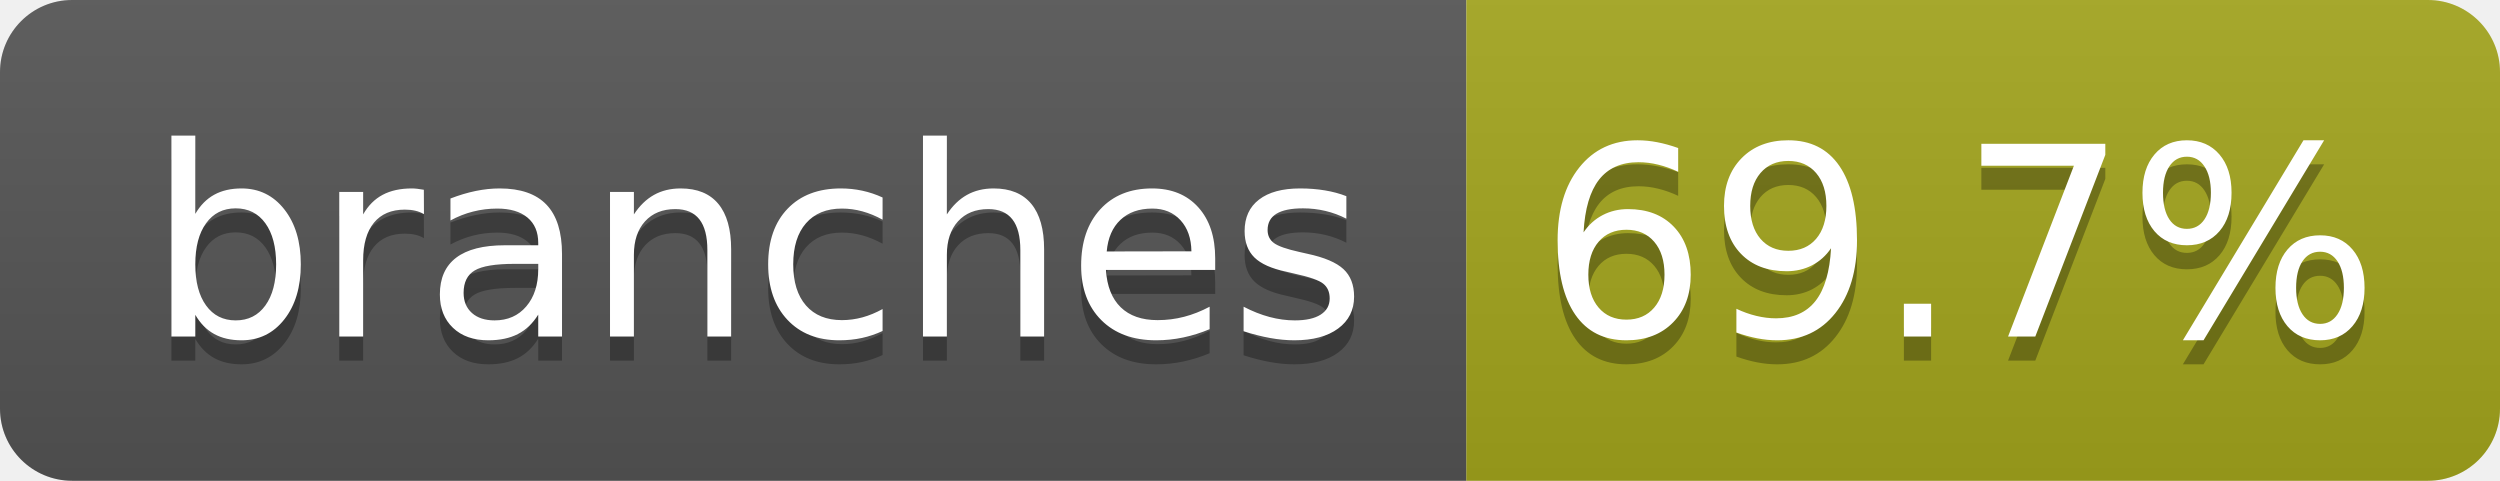
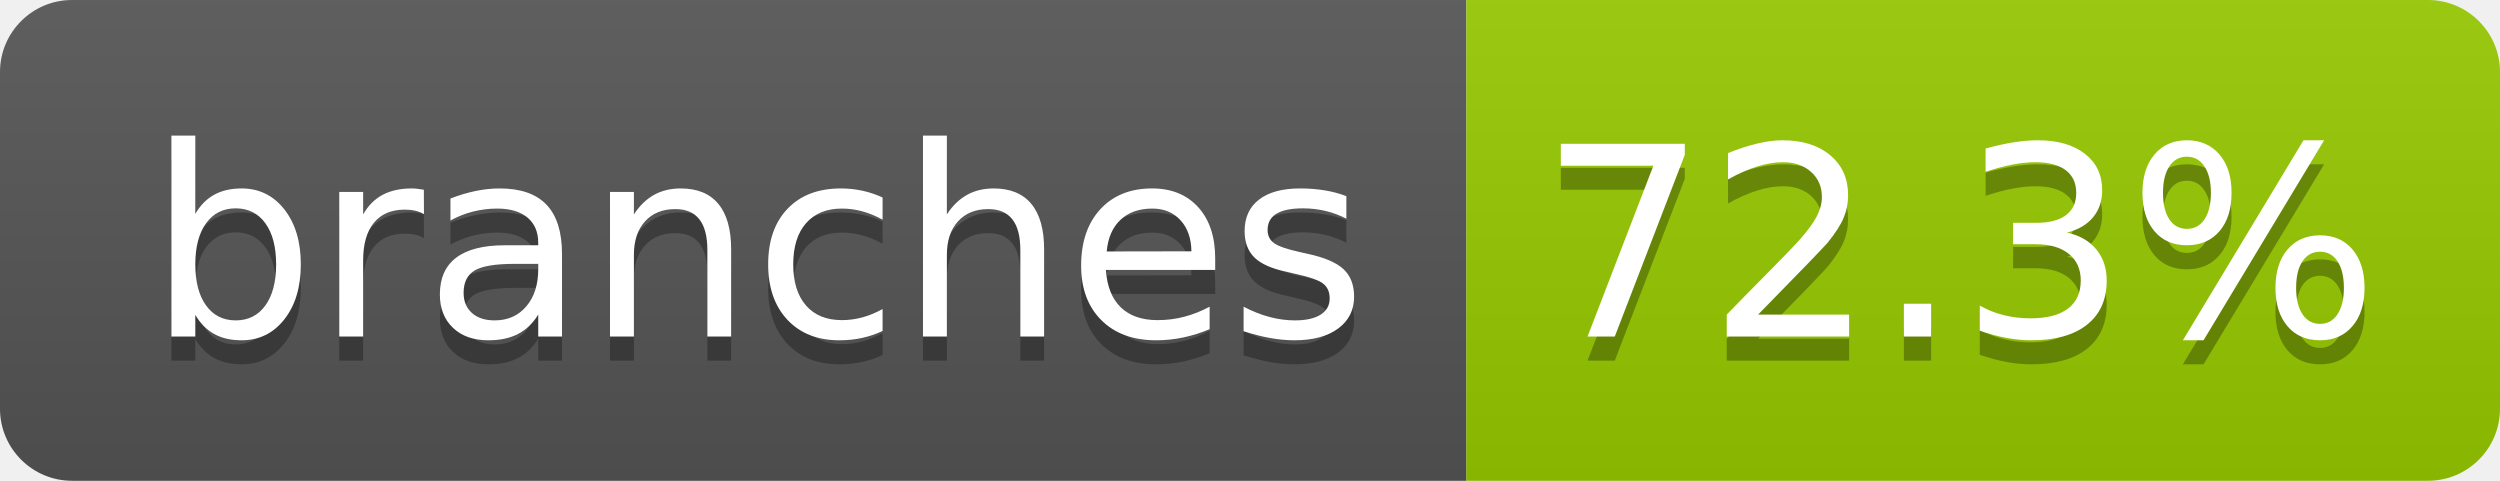
- <svg xmlns="http://www.w3.org/2000/svg" width="104" height="20" role="img" aria-label="branches: 69.7%">
+ <svg xmlns="http://www.w3.org/2000/svg" width="104" height="20" role="img" aria-label="branches: 72.3%">
  <linearGradient id="s" x2="0" y2="100%">
    <stop offset="0" stop-color="#bbb" stop-opacity=".1" />
    <stop offset="1" stop-opacity=".1" />
  </linearGradient>
  <clipPath id="r">
    <rect width="104" height="20" rx="3" fill="#fff" />
  </clipPath>
  <g clip-path="url(#r)">
    <rect width="61" height="20" fill="#555" />
-     <rect x="61" width="43" height="20" fill="#a4a61d" />
+     <rect x="61" width="43" height="20" fill="#97ca00" />
    <rect width="104" height="20" fill="url(#s)" />
  </g>
  <g fill="#fff" text-anchor="middle" font-family="Verdana,Geneva,DejaVu Sans,sans-serif" text-rendering="geometricPrecision" font-size="110">
    <text aria-hidden="true" x="315" y="150" fill="#010101" fill-opacity=".3" transform="scale(.1)" textLength="510">branches</text>
    <text x="315" y="140" transform="scale(.1)" fill="#fff" textLength="510">branches</text>
-     <text aria-hidden="true" x="815" y="150" fill="#010101" fill-opacity=".3" transform="scale(.1)" textLength="330">69.7%</text>
-     <text x="815" y="140" transform="scale(.1)" fill="#fff" textLength="330">69.7%</text>
+     <text aria-hidden="true" x="815" y="150" fill="#010101" fill-opacity=".3" transform="scale(.1)" textLength="330">72.3%</text>
+     <text x="815" y="140" transform="scale(.1)" fill="#fff" textLength="330">72.3%</text>
  </g>
</svg>
